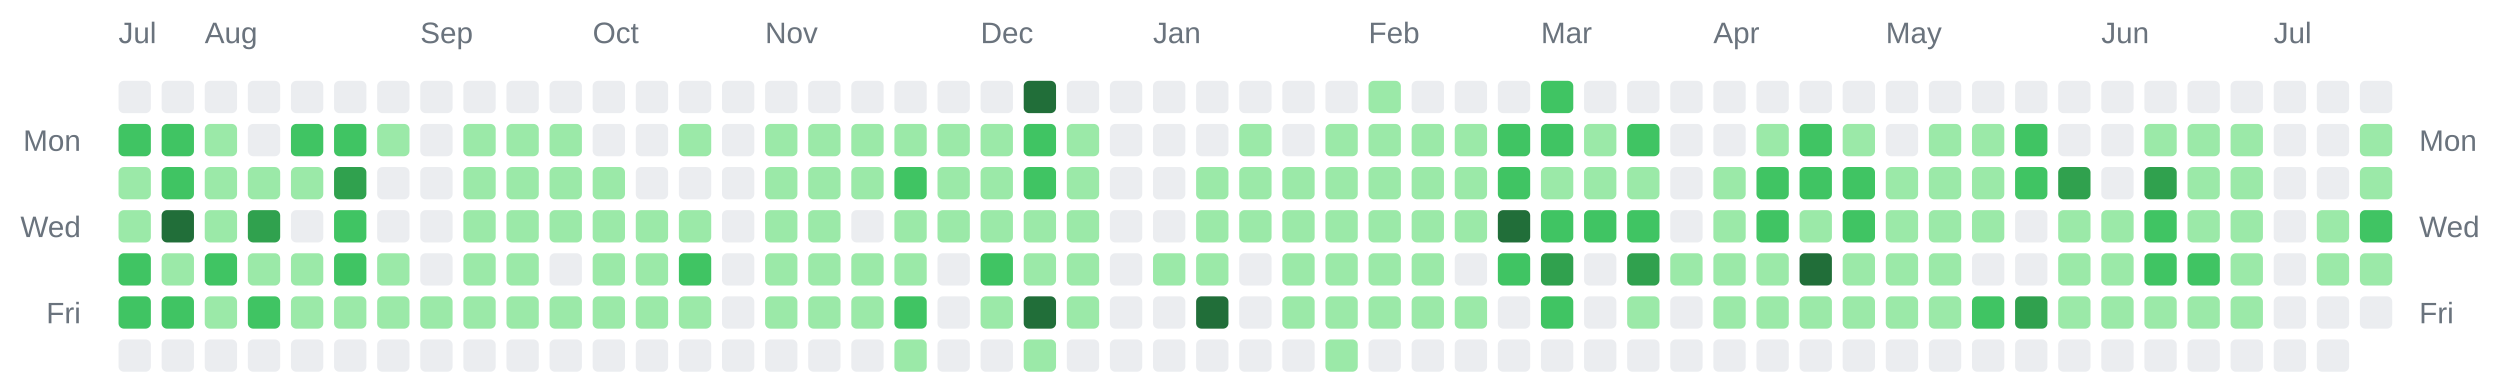
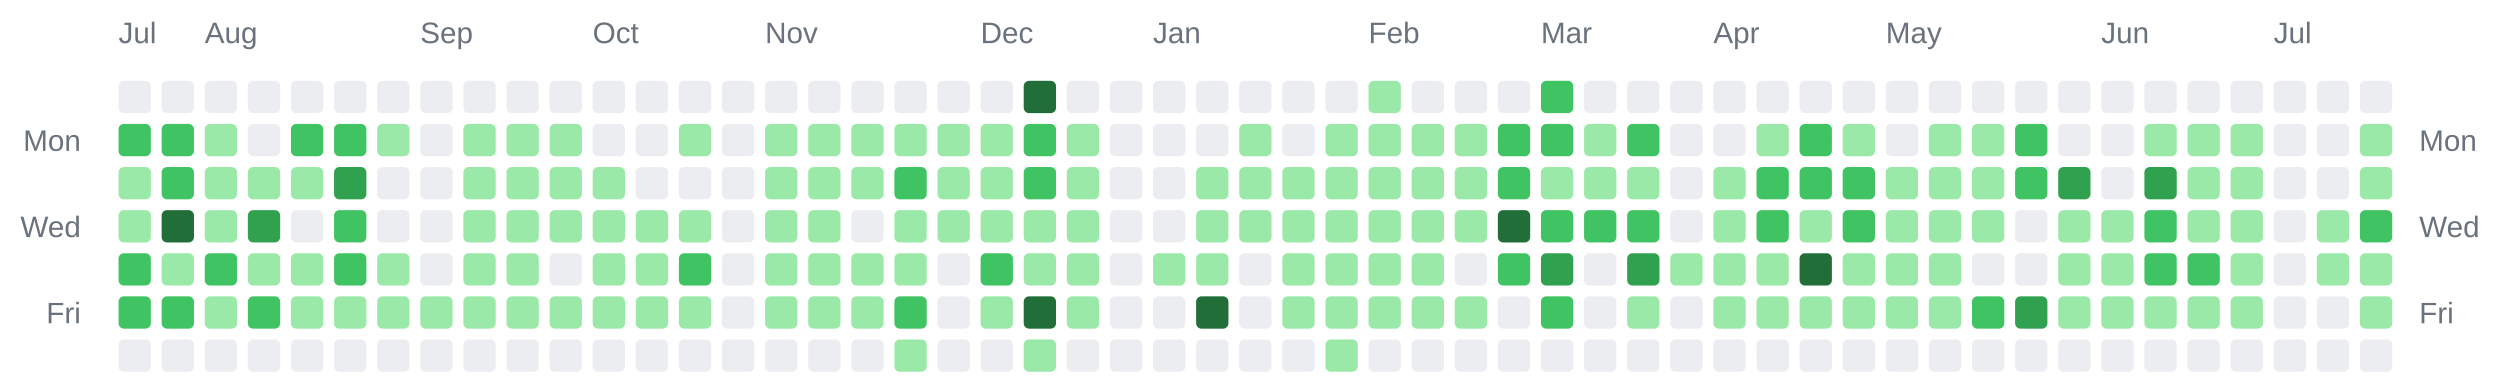
<svg xmlns="http://www.w3.org/2000/svg" width="928" height="142" viewBox="0 0 928 142" role="img" aria-label="Combined contributions calendar for donken and donken-lilly">
  <rect width="100%" height="100%" fill="transparent" /> // regular
  
  
  
  <text x="44" y="16" font-family="Arial, Helvetica, sans-serif" font-size="11" fill="#6a737d">Jul</text>
  <text x="76" y="16" font-family="Arial, Helvetica, sans-serif" font-size="11" fill="#6a737d">Aug</text>
  <text x="156" y="16" font-family="Arial, Helvetica, sans-serif" font-size="11" fill="#6a737d">Sep</text>
  <text x="220" y="16" font-family="Arial, Helvetica, sans-serif" font-size="11" fill="#6a737d">Oct</text>
  <text x="284" y="16" font-family="Arial, Helvetica, sans-serif" font-size="11" fill="#6a737d">Nov</text>
  <text x="364" y="16" font-family="Arial, Helvetica, sans-serif" font-size="11" fill="#6a737d">Dec</text>
  <text x="428" y="16" font-family="Arial, Helvetica, sans-serif" font-size="11" fill="#6a737d">Jan</text>
  <text x="508" y="16" font-family="Arial, Helvetica, sans-serif" font-size="11" fill="#6a737d">Feb</text>
  <text x="572" y="16" font-family="Arial, Helvetica, sans-serif" font-size="11" fill="#6a737d">Mar</text>
  <text x="636" y="16" font-family="Arial, Helvetica, sans-serif" font-size="11" fill="#6a737d">Apr</text>
  <text x="700" y="16" font-family="Arial, Helvetica, sans-serif" font-size="11" fill="#6a737d">May</text>
  <text x="780" y="16" font-family="Arial, Helvetica, sans-serif" font-size="11" fill="#6a737d">Jun</text>
  <text x="844" y="16" font-family="Arial, Helvetica, sans-serif" font-size="11" fill="#6a737d">Jul</text>
  <text x="30" y="56" text-anchor="end" font-family="Arial, Helvetica, sans-serif" font-size="11" fill="#6a737d">Mon</text>
  <text x="898" y="56" text-anchor="start" font-family="Arial, Helvetica, sans-serif" font-size="11" fill="#6a737d">Mon</text>
  <text x="30" y="88" text-anchor="end" font-family="Arial, Helvetica, sans-serif" font-size="11" fill="#6a737d">Wed</text>
  <text x="898" y="88" text-anchor="start" font-family="Arial, Helvetica, sans-serif" font-size="11" fill="#6a737d">Wed</text>
  <text x="30" y="120" text-anchor="end" font-family="Arial, Helvetica, sans-serif" font-size="11" fill="#6a737d">Fri</text>
  <text x="898" y="120" text-anchor="start" font-family="Arial, Helvetica, sans-serif" font-size="11" fill="#6a737d">Fri</text>
  <rect x="44" y="30" width="12" height="12" rx="2" ry="2" fill="#ebedf0" />
  <rect x="44" y="46" width="12" height="12" rx="2" ry="2" fill="#40c463" />
  <rect x="44" y="62" width="12" height="12" rx="2" ry="2" fill="#9be9a8" />
  <rect x="44" y="78" width="12" height="12" rx="2" ry="2" fill="#9be9a8" />
  <rect x="44" y="94" width="12" height="12" rx="2" ry="2" fill="#40c463" />
  <rect x="44" y="110" width="12" height="12" rx="2" ry="2" fill="#40c463" />
  <rect x="44" y="126" width="12" height="12" rx="2" ry="2" fill="#ebedf0" />
  <rect x="60" y="30" width="12" height="12" rx="2" ry="2" fill="#ebedf0" />
  <rect x="60" y="46" width="12" height="12" rx="2" ry="2" fill="#40c463" />
  <rect x="60" y="62" width="12" height="12" rx="2" ry="2" fill="#40c463" />
  <rect x="60" y="78" width="12" height="12" rx="2" ry="2" fill="#216e39" />
  <rect x="60" y="94" width="12" height="12" rx="2" ry="2" fill="#9be9a8" />
  <rect x="60" y="110" width="12" height="12" rx="2" ry="2" fill="#40c463" />
  <rect x="60" y="126" width="12" height="12" rx="2" ry="2" fill="#ebedf0" />
  <rect x="76" y="30" width="12" height="12" rx="2" ry="2" fill="#ebedf0" />
  <rect x="76" y="46" width="12" height="12" rx="2" ry="2" fill="#9be9a8" />
  <rect x="76" y="62" width="12" height="12" rx="2" ry="2" fill="#9be9a8" />
  <rect x="76" y="78" width="12" height="12" rx="2" ry="2" fill="#9be9a8" />
  <rect x="76" y="94" width="12" height="12" rx="2" ry="2" fill="#40c463" />
  <rect x="76" y="110" width="12" height="12" rx="2" ry="2" fill="#9be9a8" />
  <rect x="76" y="126" width="12" height="12" rx="2" ry="2" fill="#ebedf0" />
  <rect x="92" y="30" width="12" height="12" rx="2" ry="2" fill="#ebedf0" />
  <rect x="92" y="46" width="12" height="12" rx="2" ry="2" fill="#ebedf0" />
  <rect x="92" y="62" width="12" height="12" rx="2" ry="2" fill="#9be9a8" />
  <rect x="92" y="78" width="12" height="12" rx="2" ry="2" fill="#30a14e" />
  <rect x="92" y="94" width="12" height="12" rx="2" ry="2" fill="#9be9a8" />
  <rect x="92" y="110" width="12" height="12" rx="2" ry="2" fill="#40c463" />
  <rect x="92" y="126" width="12" height="12" rx="2" ry="2" fill="#ebedf0" />
  <rect x="108" y="30" width="12" height="12" rx="2" ry="2" fill="#ebedf0" />
  <rect x="108" y="46" width="12" height="12" rx="2" ry="2" fill="#40c463" />
  <rect x="108" y="62" width="12" height="12" rx="2" ry="2" fill="#9be9a8" />
  <rect x="108" y="78" width="12" height="12" rx="2" ry="2" fill="#ebedf0" />
  <rect x="108" y="94" width="12" height="12" rx="2" ry="2" fill="#9be9a8" />
  <rect x="108" y="110" width="12" height="12" rx="2" ry="2" fill="#9be9a8" />
  <rect x="108" y="126" width="12" height="12" rx="2" ry="2" fill="#ebedf0" />
  <rect x="124" y="30" width="12" height="12" rx="2" ry="2" fill="#ebedf0" />
  <rect x="124" y="46" width="12" height="12" rx="2" ry="2" fill="#40c463" />
  <rect x="124" y="62" width="12" height="12" rx="2" ry="2" fill="#30a14e" />
  <rect x="124" y="78" width="12" height="12" rx="2" ry="2" fill="#40c463" />
  <rect x="124" y="94" width="12" height="12" rx="2" ry="2" fill="#40c463" />
  <rect x="124" y="110" width="12" height="12" rx="2" ry="2" fill="#9be9a8" />
  <rect x="124" y="126" width="12" height="12" rx="2" ry="2" fill="#ebedf0" />
  <rect x="140" y="30" width="12" height="12" rx="2" ry="2" fill="#ebedf0" />
  <rect x="140" y="46" width="12" height="12" rx="2" ry="2" fill="#9be9a8" />
  <rect x="140" y="62" width="12" height="12" rx="2" ry="2" fill="#ebedf0" />
  <rect x="140" y="78" width="12" height="12" rx="2" ry="2" fill="#ebedf0" />
  <rect x="140" y="94" width="12" height="12" rx="2" ry="2" fill="#9be9a8" />
  <rect x="140" y="110" width="12" height="12" rx="2" ry="2" fill="#9be9a8" />
  <rect x="140" y="126" width="12" height="12" rx="2" ry="2" fill="#ebedf0" />
  <rect x="156" y="30" width="12" height="12" rx="2" ry="2" fill="#ebedf0" />
  <rect x="156" y="46" width="12" height="12" rx="2" ry="2" fill="#ebedf0" />
  <rect x="156" y="62" width="12" height="12" rx="2" ry="2" fill="#ebedf0" />
  <rect x="156" y="78" width="12" height="12" rx="2" ry="2" fill="#ebedf0" />
  <rect x="156" y="94" width="12" height="12" rx="2" ry="2" fill="#ebedf0" />
  <rect x="156" y="110" width="12" height="12" rx="2" ry="2" fill="#9be9a8" />
  <rect x="156" y="126" width="12" height="12" rx="2" ry="2" fill="#ebedf0" />
  <rect x="172" y="30" width="12" height="12" rx="2" ry="2" fill="#ebedf0" />
  <rect x="172" y="46" width="12" height="12" rx="2" ry="2" fill="#9be9a8" />
  <rect x="172" y="62" width="12" height="12" rx="2" ry="2" fill="#9be9a8" />
  <rect x="172" y="78" width="12" height="12" rx="2" ry="2" fill="#9be9a8" />
  <rect x="172" y="94" width="12" height="12" rx="2" ry="2" fill="#9be9a8" />
  <rect x="172" y="110" width="12" height="12" rx="2" ry="2" fill="#9be9a8" />
  <rect x="172" y="126" width="12" height="12" rx="2" ry="2" fill="#ebedf0" />
  <rect x="188" y="30" width="12" height="12" rx="2" ry="2" fill="#ebedf0" />
  <rect x="188" y="46" width="12" height="12" rx="2" ry="2" fill="#9be9a8" />
  <rect x="188" y="62" width="12" height="12" rx="2" ry="2" fill="#9be9a8" />
  <rect x="188" y="78" width="12" height="12" rx="2" ry="2" fill="#9be9a8" />
  <rect x="188" y="94" width="12" height="12" rx="2" ry="2" fill="#9be9a8" />
  <rect x="188" y="110" width="12" height="12" rx="2" ry="2" fill="#9be9a8" />
  <rect x="188" y="126" width="12" height="12" rx="2" ry="2" fill="#ebedf0" />
  <rect x="204" y="30" width="12" height="12" rx="2" ry="2" fill="#ebedf0" />
  <rect x="204" y="46" width="12" height="12" rx="2" ry="2" fill="#9be9a8" />
  <rect x="204" y="62" width="12" height="12" rx="2" ry="2" fill="#9be9a8" />
  <rect x="204" y="78" width="12" height="12" rx="2" ry="2" fill="#9be9a8" />
  <rect x="204" y="94" width="12" height="12" rx="2" ry="2" fill="#ebedf0" />
  <rect x="204" y="110" width="12" height="12" rx="2" ry="2" fill="#9be9a8" />
  <rect x="204" y="126" width="12" height="12" rx="2" ry="2" fill="#ebedf0" />
  <rect x="220" y="30" width="12" height="12" rx="2" ry="2" fill="#ebedf0" />
  <rect x="220" y="46" width="12" height="12" rx="2" ry="2" fill="#ebedf0" />
  <rect x="220" y="62" width="12" height="12" rx="2" ry="2" fill="#9be9a8" />
  <rect x="220" y="78" width="12" height="12" rx="2" ry="2" fill="#9be9a8" />
  <rect x="220" y="94" width="12" height="12" rx="2" ry="2" fill="#9be9a8" />
  <rect x="220" y="110" width="12" height="12" rx="2" ry="2" fill="#9be9a8" />
  <rect x="220" y="126" width="12" height="12" rx="2" ry="2" fill="#ebedf0" />
  <rect x="236" y="30" width="12" height="12" rx="2" ry="2" fill="#ebedf0" />
  <rect x="236" y="46" width="12" height="12" rx="2" ry="2" fill="#ebedf0" />
  <rect x="236" y="62" width="12" height="12" rx="2" ry="2" fill="#ebedf0" />
  <rect x="236" y="78" width="12" height="12" rx="2" ry="2" fill="#9be9a8" />
  <rect x="236" y="94" width="12" height="12" rx="2" ry="2" fill="#9be9a8" />
  <rect x="236" y="110" width="12" height="12" rx="2" ry="2" fill="#9be9a8" />
  <rect x="236" y="126" width="12" height="12" rx="2" ry="2" fill="#ebedf0" />
  <rect x="252" y="30" width="12" height="12" rx="2" ry="2" fill="#ebedf0" />
  <rect x="252" y="46" width="12" height="12" rx="2" ry="2" fill="#9be9a8" />
  <rect x="252" y="62" width="12" height="12" rx="2" ry="2" fill="#ebedf0" />
  <rect x="252" y="78" width="12" height="12" rx="2" ry="2" fill="#9be9a8" />
  <rect x="252" y="94" width="12" height="12" rx="2" ry="2" fill="#40c463" />
  <rect x="252" y="110" width="12" height="12" rx="2" ry="2" fill="#9be9a8" />
  <rect x="252" y="126" width="12" height="12" rx="2" ry="2" fill="#ebedf0" />
  <rect x="268" y="30" width="12" height="12" rx="2" ry="2" fill="#ebedf0" />
  <rect x="268" y="46" width="12" height="12" rx="2" ry="2" fill="#ebedf0" />
  <rect x="268" y="62" width="12" height="12" rx="2" ry="2" fill="#ebedf0" />
  <rect x="268" y="78" width="12" height="12" rx="2" ry="2" fill="#ebedf0" />
  <rect x="268" y="94" width="12" height="12" rx="2" ry="2" fill="#ebedf0" />
  <rect x="268" y="110" width="12" height="12" rx="2" ry="2" fill="#ebedf0" />
  <rect x="268" y="126" width="12" height="12" rx="2" ry="2" fill="#ebedf0" />
  <rect x="284" y="30" width="12" height="12" rx="2" ry="2" fill="#ebedf0" />
  <rect x="284" y="46" width="12" height="12" rx="2" ry="2" fill="#9be9a8" />
  <rect x="284" y="62" width="12" height="12" rx="2" ry="2" fill="#9be9a8" />
  <rect x="284" y="78" width="12" height="12" rx="2" ry="2" fill="#9be9a8" />
  <rect x="284" y="94" width="12" height="12" rx="2" ry="2" fill="#9be9a8" />
  <rect x="284" y="110" width="12" height="12" rx="2" ry="2" fill="#9be9a8" />
  <rect x="284" y="126" width="12" height="12" rx="2" ry="2" fill="#ebedf0" />
  <rect x="300" y="30" width="12" height="12" rx="2" ry="2" fill="#ebedf0" />
  <rect x="300" y="46" width="12" height="12" rx="2" ry="2" fill="#9be9a8" />
  <rect x="300" y="62" width="12" height="12" rx="2" ry="2" fill="#9be9a8" />
  <rect x="300" y="78" width="12" height="12" rx="2" ry="2" fill="#9be9a8" />
  <rect x="300" y="94" width="12" height="12" rx="2" ry="2" fill="#9be9a8" />
  <rect x="300" y="110" width="12" height="12" rx="2" ry="2" fill="#9be9a8" />
  <rect x="300" y="126" width="12" height="12" rx="2" ry="2" fill="#ebedf0" />
  <rect x="316" y="30" width="12" height="12" rx="2" ry="2" fill="#ebedf0" />
  <rect x="316" y="46" width="12" height="12" rx="2" ry="2" fill="#9be9a8" />
  <rect x="316" y="62" width="12" height="12" rx="2" ry="2" fill="#9be9a8" />
  <rect x="316" y="78" width="12" height="12" rx="2" ry="2" fill="#ebedf0" />
  <rect x="316" y="94" width="12" height="12" rx="2" ry="2" fill="#9be9a8" />
  <rect x="316" y="110" width="12" height="12" rx="2" ry="2" fill="#9be9a8" />
  <rect x="316" y="126" width="12" height="12" rx="2" ry="2" fill="#ebedf0" />
  <rect x="332" y="30" width="12" height="12" rx="2" ry="2" fill="#ebedf0" />
  <rect x="332" y="46" width="12" height="12" rx="2" ry="2" fill="#9be9a8" />
  <rect x="332" y="62" width="12" height="12" rx="2" ry="2" fill="#40c463" />
  <rect x="332" y="78" width="12" height="12" rx="2" ry="2" fill="#9be9a8" />
  <rect x="332" y="94" width="12" height="12" rx="2" ry="2" fill="#9be9a8" />
  <rect x="332" y="110" width="12" height="12" rx="2" ry="2" fill="#40c463" />
  <rect x="332" y="126" width="12" height="12" rx="2" ry="2" fill="#9be9a8" />
  <rect x="348" y="30" width="12" height="12" rx="2" ry="2" fill="#ebedf0" />
  <rect x="348" y="46" width="12" height="12" rx="2" ry="2" fill="#9be9a8" />
  <rect x="348" y="62" width="12" height="12" rx="2" ry="2" fill="#9be9a8" />
  <rect x="348" y="78" width="12" height="12" rx="2" ry="2" fill="#9be9a8" />
  <rect x="348" y="94" width="12" height="12" rx="2" ry="2" fill="#ebedf0" />
  <rect x="348" y="110" width="12" height="12" rx="2" ry="2" fill="#ebedf0" />
  <rect x="348" y="126" width="12" height="12" rx="2" ry="2" fill="#ebedf0" />
  <rect x="364" y="30" width="12" height="12" rx="2" ry="2" fill="#ebedf0" />
  <rect x="364" y="46" width="12" height="12" rx="2" ry="2" fill="#9be9a8" />
  <rect x="364" y="62" width="12" height="12" rx="2" ry="2" fill="#9be9a8" />
  <rect x="364" y="78" width="12" height="12" rx="2" ry="2" fill="#9be9a8" />
  <rect x="364" y="94" width="12" height="12" rx="2" ry="2" fill="#40c463" />
  <rect x="364" y="110" width="12" height="12" rx="2" ry="2" fill="#9be9a8" />
  <rect x="364" y="126" width="12" height="12" rx="2" ry="2" fill="#ebedf0" />
  <rect x="380" y="30" width="12" height="12" rx="2" ry="2" fill="#216e39" />
  <rect x="380" y="46" width="12" height="12" rx="2" ry="2" fill="#40c463" />
  <rect x="380" y="62" width="12" height="12" rx="2" ry="2" fill="#40c463" />
  <rect x="380" y="78" width="12" height="12" rx="2" ry="2" fill="#9be9a8" />
  <rect x="380" y="94" width="12" height="12" rx="2" ry="2" fill="#9be9a8" />
  <rect x="380" y="110" width="12" height="12" rx="2" ry="2" fill="#216e39" />
  <rect x="380" y="126" width="12" height="12" rx="2" ry="2" fill="#9be9a8" />
  <rect x="396" y="30" width="12" height="12" rx="2" ry="2" fill="#ebedf0" />
  <rect x="396" y="46" width="12" height="12" rx="2" ry="2" fill="#9be9a8" />
  <rect x="396" y="62" width="12" height="12" rx="2" ry="2" fill="#9be9a8" />
  <rect x="396" y="78" width="12" height="12" rx="2" ry="2" fill="#9be9a8" />
  <rect x="396" y="94" width="12" height="12" rx="2" ry="2" fill="#9be9a8" />
  <rect x="396" y="110" width="12" height="12" rx="2" ry="2" fill="#9be9a8" />
  <rect x="396" y="126" width="12" height="12" rx="2" ry="2" fill="#ebedf0" />
  <rect x="412" y="30" width="12" height="12" rx="2" ry="2" fill="#ebedf0" />
  <rect x="412" y="46" width="12" height="12" rx="2" ry="2" fill="#ebedf0" />
  <rect x="412" y="62" width="12" height="12" rx="2" ry="2" fill="#ebedf0" />
  <rect x="412" y="78" width="12" height="12" rx="2" ry="2" fill="#ebedf0" />
  <rect x="412" y="94" width="12" height="12" rx="2" ry="2" fill="#ebedf0" />
  <rect x="412" y="110" width="12" height="12" rx="2" ry="2" fill="#ebedf0" />
  <rect x="412" y="126" width="12" height="12" rx="2" ry="2" fill="#ebedf0" />
  <rect x="428" y="30" width="12" height="12" rx="2" ry="2" fill="#ebedf0" />
  <rect x="428" y="46" width="12" height="12" rx="2" ry="2" fill="#ebedf0" />
  <rect x="428" y="62" width="12" height="12" rx="2" ry="2" fill="#ebedf0" />
  <rect x="428" y="78" width="12" height="12" rx="2" ry="2" fill="#ebedf0" />
  <rect x="428" y="94" width="12" height="12" rx="2" ry="2" fill="#9be9a8" />
  <rect x="428" y="110" width="12" height="12" rx="2" ry="2" fill="#ebedf0" />
  <rect x="428" y="126" width="12" height="12" rx="2" ry="2" fill="#ebedf0" />
  <rect x="444" y="30" width="12" height="12" rx="2" ry="2" fill="#ebedf0" />
  <rect x="444" y="46" width="12" height="12" rx="2" ry="2" fill="#ebedf0" />
  <rect x="444" y="62" width="12" height="12" rx="2" ry="2" fill="#9be9a8" />
  <rect x="444" y="78" width="12" height="12" rx="2" ry="2" fill="#9be9a8" />
  <rect x="444" y="94" width="12" height="12" rx="2" ry="2" fill="#9be9a8" />
  <rect x="444" y="110" width="12" height="12" rx="2" ry="2" fill="#216e39" />
  <rect x="444" y="126" width="12" height="12" rx="2" ry="2" fill="#ebedf0" />
  <rect x="460" y="30" width="12" height="12" rx="2" ry="2" fill="#ebedf0" />
  <rect x="460" y="46" width="12" height="12" rx="2" ry="2" fill="#9be9a8" />
  <rect x="460" y="62" width="12" height="12" rx="2" ry="2" fill="#9be9a8" />
  <rect x="460" y="78" width="12" height="12" rx="2" ry="2" fill="#9be9a8" />
  <rect x="460" y="94" width="12" height="12" rx="2" ry="2" fill="#ebedf0" />
  <rect x="460" y="110" width="12" height="12" rx="2" ry="2" fill="#ebedf0" />
  <rect x="460" y="126" width="12" height="12" rx="2" ry="2" fill="#ebedf0" />
  <rect x="476" y="30" width="12" height="12" rx="2" ry="2" fill="#ebedf0" />
  <rect x="476" y="46" width="12" height="12" rx="2" ry="2" fill="#ebedf0" />
  <rect x="476" y="62" width="12" height="12" rx="2" ry="2" fill="#9be9a8" />
  <rect x="476" y="78" width="12" height="12" rx="2" ry="2" fill="#9be9a8" />
  <rect x="476" y="94" width="12" height="12" rx="2" ry="2" fill="#9be9a8" />
  <rect x="476" y="110" width="12" height="12" rx="2" ry="2" fill="#9be9a8" />
  <rect x="476" y="126" width="12" height="12" rx="2" ry="2" fill="#ebedf0" />
  <rect x="492" y="30" width="12" height="12" rx="2" ry="2" fill="#ebedf0" />
  <rect x="492" y="46" width="12" height="12" rx="2" ry="2" fill="#9be9a8" />
  <rect x="492" y="62" width="12" height="12" rx="2" ry="2" fill="#9be9a8" />
  <rect x="492" y="78" width="12" height="12" rx="2" ry="2" fill="#9be9a8" />
  <rect x="492" y="94" width="12" height="12" rx="2" ry="2" fill="#9be9a8" />
  <rect x="492" y="110" width="12" height="12" rx="2" ry="2" fill="#9be9a8" />
  <rect x="492" y="126" width="12" height="12" rx="2" ry="2" fill="#9be9a8" />
  <rect x="508" y="30" width="12" height="12" rx="2" ry="2" fill="#9be9a8" />
  <rect x="508" y="46" width="12" height="12" rx="2" ry="2" fill="#9be9a8" />
  <rect x="508" y="62" width="12" height="12" rx="2" ry="2" fill="#9be9a8" />
  <rect x="508" y="78" width="12" height="12" rx="2" ry="2" fill="#9be9a8" />
  <rect x="508" y="94" width="12" height="12" rx="2" ry="2" fill="#9be9a8" />
  <rect x="508" y="110" width="12" height="12" rx="2" ry="2" fill="#9be9a8" />
  <rect x="508" y="126" width="12" height="12" rx="2" ry="2" fill="#ebedf0" />
  <rect x="524" y="30" width="12" height="12" rx="2" ry="2" fill="#ebedf0" />
  <rect x="524" y="46" width="12" height="12" rx="2" ry="2" fill="#9be9a8" />
  <rect x="524" y="62" width="12" height="12" rx="2" ry="2" fill="#9be9a8" />
  <rect x="524" y="78" width="12" height="12" rx="2" ry="2" fill="#9be9a8" />
  <rect x="524" y="94" width="12" height="12" rx="2" ry="2" fill="#9be9a8" />
  <rect x="524" y="110" width="12" height="12" rx="2" ry="2" fill="#9be9a8" />
  <rect x="524" y="126" width="12" height="12" rx="2" ry="2" fill="#ebedf0" />
  <rect x="540" y="30" width="12" height="12" rx="2" ry="2" fill="#ebedf0" />
  <rect x="540" y="46" width="12" height="12" rx="2" ry="2" fill="#9be9a8" />
  <rect x="540" y="62" width="12" height="12" rx="2" ry="2" fill="#9be9a8" />
  <rect x="540" y="78" width="12" height="12" rx="2" ry="2" fill="#9be9a8" />
  <rect x="540" y="94" width="12" height="12" rx="2" ry="2" fill="#ebedf0" />
  <rect x="540" y="110" width="12" height="12" rx="2" ry="2" fill="#9be9a8" />
  <rect x="540" y="126" width="12" height="12" rx="2" ry="2" fill="#ebedf0" />
  <rect x="556" y="30" width="12" height="12" rx="2" ry="2" fill="#ebedf0" />
  <rect x="556" y="46" width="12" height="12" rx="2" ry="2" fill="#40c463" />
  <rect x="556" y="62" width="12" height="12" rx="2" ry="2" fill="#40c463" />
  <rect x="556" y="78" width="12" height="12" rx="2" ry="2" fill="#216e39" />
  <rect x="556" y="94" width="12" height="12" rx="2" ry="2" fill="#40c463" />
  <rect x="556" y="110" width="12" height="12" rx="2" ry="2" fill="#ebedf0" />
  <rect x="556" y="126" width="12" height="12" rx="2" ry="2" fill="#ebedf0" />
  <rect x="572" y="30" width="12" height="12" rx="2" ry="2" fill="#40c463" />
  <rect x="572" y="46" width="12" height="12" rx="2" ry="2" fill="#40c463" />
  <rect x="572" y="62" width="12" height="12" rx="2" ry="2" fill="#9be9a8" />
  <rect x="572" y="78" width="12" height="12" rx="2" ry="2" fill="#40c463" />
  <rect x="572" y="94" width="12" height="12" rx="2" ry="2" fill="#30a14e" />
  <rect x="572" y="110" width="12" height="12" rx="2" ry="2" fill="#40c463" />
  <rect x="572" y="126" width="12" height="12" rx="2" ry="2" fill="#ebedf0" />
  <rect x="588" y="30" width="12" height="12" rx="2" ry="2" fill="#ebedf0" />
  <rect x="588" y="46" width="12" height="12" rx="2" ry="2" fill="#9be9a8" />
  <rect x="588" y="62" width="12" height="12" rx="2" ry="2" fill="#9be9a8" />
  <rect x="588" y="78" width="12" height="12" rx="2" ry="2" fill="#40c463" />
  <rect x="588" y="94" width="12" height="12" rx="2" ry="2" fill="#ebedf0" />
  <rect x="588" y="110" width="12" height="12" rx="2" ry="2" fill="#ebedf0" />
  <rect x="588" y="126" width="12" height="12" rx="2" ry="2" fill="#ebedf0" />
  <rect x="604" y="30" width="12" height="12" rx="2" ry="2" fill="#ebedf0" />
  <rect x="604" y="46" width="12" height="12" rx="2" ry="2" fill="#40c463" />
  <rect x="604" y="62" width="12" height="12" rx="2" ry="2" fill="#9be9a8" />
  <rect x="604" y="78" width="12" height="12" rx="2" ry="2" fill="#40c463" />
  <rect x="604" y="94" width="12" height="12" rx="2" ry="2" fill="#30a14e" />
  <rect x="604" y="110" width="12" height="12" rx="2" ry="2" fill="#9be9a8" />
  <rect x="604" y="126" width="12" height="12" rx="2" ry="2" fill="#ebedf0" />
  <rect x="620" y="30" width="12" height="12" rx="2" ry="2" fill="#ebedf0" />
  <rect x="620" y="46" width="12" height="12" rx="2" ry="2" fill="#ebedf0" />
  <rect x="620" y="62" width="12" height="12" rx="2" ry="2" fill="#ebedf0" />
  <rect x="620" y="78" width="12" height="12" rx="2" ry="2" fill="#ebedf0" />
  <rect x="620" y="94" width="12" height="12" rx="2" ry="2" fill="#9be9a8" />
  <rect x="620" y="110" width="12" height="12" rx="2" ry="2" fill="#ebedf0" />
  <rect x="620" y="126" width="12" height="12" rx="2" ry="2" fill="#ebedf0" />
  <rect x="636" y="30" width="12" height="12" rx="2" ry="2" fill="#ebedf0" />
  <rect x="636" y="46" width="12" height="12" rx="2" ry="2" fill="#ebedf0" />
  <rect x="636" y="62" width="12" height="12" rx="2" ry="2" fill="#9be9a8" />
  <rect x="636" y="78" width="12" height="12" rx="2" ry="2" fill="#9be9a8" />
  <rect x="636" y="94" width="12" height="12" rx="2" ry="2" fill="#9be9a8" />
  <rect x="636" y="110" width="12" height="12" rx="2" ry="2" fill="#9be9a8" />
  <rect x="636" y="126" width="12" height="12" rx="2" ry="2" fill="#ebedf0" />
  <rect x="652" y="30" width="12" height="12" rx="2" ry="2" fill="#ebedf0" />
  <rect x="652" y="46" width="12" height="12" rx="2" ry="2" fill="#9be9a8" />
  <rect x="652" y="62" width="12" height="12" rx="2" ry="2" fill="#40c463" />
  <rect x="652" y="78" width="12" height="12" rx="2" ry="2" fill="#40c463" />
  <rect x="652" y="94" width="12" height="12" rx="2" ry="2" fill="#9be9a8" />
  <rect x="652" y="110" width="12" height="12" rx="2" ry="2" fill="#9be9a8" />
  <rect x="652" y="126" width="12" height="12" rx="2" ry="2" fill="#ebedf0" />
  <rect x="668" y="30" width="12" height="12" rx="2" ry="2" fill="#ebedf0" />
  <rect x="668" y="46" width="12" height="12" rx="2" ry="2" fill="#40c463" />
  <rect x="668" y="62" width="12" height="12" rx="2" ry="2" fill="#40c463" />
  <rect x="668" y="78" width="12" height="12" rx="2" ry="2" fill="#9be9a8" />
  <rect x="668" y="94" width="12" height="12" rx="2" ry="2" fill="#216e39" />
  <rect x="668" y="110" width="12" height="12" rx="2" ry="2" fill="#9be9a8" />
  <rect x="668" y="126" width="12" height="12" rx="2" ry="2" fill="#ebedf0" />
  <rect x="684" y="30" width="12" height="12" rx="2" ry="2" fill="#ebedf0" />
  <rect x="684" y="46" width="12" height="12" rx="2" ry="2" fill="#9be9a8" />
  <rect x="684" y="62" width="12" height="12" rx="2" ry="2" fill="#40c463" />
  <rect x="684" y="78" width="12" height="12" rx="2" ry="2" fill="#40c463" />
  <rect x="684" y="94" width="12" height="12" rx="2" ry="2" fill="#9be9a8" />
  <rect x="684" y="110" width="12" height="12" rx="2" ry="2" fill="#9be9a8" />
  <rect x="684" y="126" width="12" height="12" rx="2" ry="2" fill="#ebedf0" />
  <rect x="700" y="30" width="12" height="12" rx="2" ry="2" fill="#ebedf0" />
  <rect x="700" y="46" width="12" height="12" rx="2" ry="2" fill="#ebedf0" />
  <rect x="700" y="62" width="12" height="12" rx="2" ry="2" fill="#9be9a8" />
  <rect x="700" y="78" width="12" height="12" rx="2" ry="2" fill="#9be9a8" />
  <rect x="700" y="94" width="12" height="12" rx="2" ry="2" fill="#9be9a8" />
  <rect x="700" y="110" width="12" height="12" rx="2" ry="2" fill="#9be9a8" />
  <rect x="700" y="126" width="12" height="12" rx="2" ry="2" fill="#ebedf0" />
  <rect x="716" y="30" width="12" height="12" rx="2" ry="2" fill="#ebedf0" />
  <rect x="716" y="46" width="12" height="12" rx="2" ry="2" fill="#9be9a8" />
  <rect x="716" y="62" width="12" height="12" rx="2" ry="2" fill="#9be9a8" />
  <rect x="716" y="78" width="12" height="12" rx="2" ry="2" fill="#9be9a8" />
  <rect x="716" y="94" width="12" height="12" rx="2" ry="2" fill="#9be9a8" />
  <rect x="716" y="110" width="12" height="12" rx="2" ry="2" fill="#9be9a8" />
  <rect x="716" y="126" width="12" height="12" rx="2" ry="2" fill="#ebedf0" />
  <rect x="732" y="30" width="12" height="12" rx="2" ry="2" fill="#ebedf0" />
  <rect x="732" y="46" width="12" height="12" rx="2" ry="2" fill="#9be9a8" />
  <rect x="732" y="62" width="12" height="12" rx="2" ry="2" fill="#9be9a8" />
  <rect x="732" y="78" width="12" height="12" rx="2" ry="2" fill="#9be9a8" />
  <rect x="732" y="94" width="12" height="12" rx="2" ry="2" fill="#ebedf0" />
  <rect x="732" y="110" width="12" height="12" rx="2" ry="2" fill="#40c463" />
  <rect x="732" y="126" width="12" height="12" rx="2" ry="2" fill="#ebedf0" />
  <rect x="748" y="30" width="12" height="12" rx="2" ry="2" fill="#ebedf0" />
  <rect x="748" y="46" width="12" height="12" rx="2" ry="2" fill="#40c463" />
  <rect x="748" y="62" width="12" height="12" rx="2" ry="2" fill="#40c463" />
  <rect x="748" y="78" width="12" height="12" rx="2" ry="2" fill="#ebedf0" />
  <rect x="748" y="94" width="12" height="12" rx="2" ry="2" fill="#ebedf0" />
  <rect x="748" y="110" width="12" height="12" rx="2" ry="2" fill="#30a14e" />
  <rect x="748" y="126" width="12" height="12" rx="2" ry="2" fill="#ebedf0" />
  <rect x="764" y="30" width="12" height="12" rx="2" ry="2" fill="#ebedf0" />
  <rect x="764" y="46" width="12" height="12" rx="2" ry="2" fill="#ebedf0" />
  <rect x="764" y="62" width="12" height="12" rx="2" ry="2" fill="#30a14e" />
  <rect x="764" y="78" width="12" height="12" rx="2" ry="2" fill="#9be9a8" />
  <rect x="764" y="94" width="12" height="12" rx="2" ry="2" fill="#9be9a8" />
  <rect x="764" y="110" width="12" height="12" rx="2" ry="2" fill="#9be9a8" />
  <rect x="764" y="126" width="12" height="12" rx="2" ry="2" fill="#ebedf0" />
  <rect x="780" y="30" width="12" height="12" rx="2" ry="2" fill="#ebedf0" />
  <rect x="780" y="46" width="12" height="12" rx="2" ry="2" fill="#ebedf0" />
  <rect x="780" y="62" width="12" height="12" rx="2" ry="2" fill="#ebedf0" />
  <rect x="780" y="78" width="12" height="12" rx="2" ry="2" fill="#9be9a8" />
  <rect x="780" y="94" width="12" height="12" rx="2" ry="2" fill="#9be9a8" />
  <rect x="780" y="110" width="12" height="12" rx="2" ry="2" fill="#9be9a8" />
  <rect x="780" y="126" width="12" height="12" rx="2" ry="2" fill="#ebedf0" />
  <rect x="796" y="30" width="12" height="12" rx="2" ry="2" fill="#ebedf0" />
  <rect x="796" y="46" width="12" height="12" rx="2" ry="2" fill="#9be9a8" />
  <rect x="796" y="62" width="12" height="12" rx="2" ry="2" fill="#30a14e" />
  <rect x="796" y="78" width="12" height="12" rx="2" ry="2" fill="#40c463" />
  <rect x="796" y="94" width="12" height="12" rx="2" ry="2" fill="#40c463" />
  <rect x="796" y="110" width="12" height="12" rx="2" ry="2" fill="#9be9a8" />
  <rect x="796" y="126" width="12" height="12" rx="2" ry="2" fill="#ebedf0" />
  <rect x="812" y="30" width="12" height="12" rx="2" ry="2" fill="#ebedf0" />
  <rect x="812" y="46" width="12" height="12" rx="2" ry="2" fill="#9be9a8" />
  <rect x="812" y="62" width="12" height="12" rx="2" ry="2" fill="#9be9a8" />
  <rect x="812" y="78" width="12" height="12" rx="2" ry="2" fill="#9be9a8" />
  <rect x="812" y="94" width="12" height="12" rx="2" ry="2" fill="#40c463" />
  <rect x="812" y="110" width="12" height="12" rx="2" ry="2" fill="#9be9a8" />
  <rect x="812" y="126" width="12" height="12" rx="2" ry="2" fill="#ebedf0" />
  <rect x="828" y="30" width="12" height="12" rx="2" ry="2" fill="#ebedf0" />
  <rect x="828" y="46" width="12" height="12" rx="2" ry="2" fill="#9be9a8" />
  <rect x="828" y="62" width="12" height="12" rx="2" ry="2" fill="#9be9a8" />
  <rect x="828" y="78" width="12" height="12" rx="2" ry="2" fill="#9be9a8" />
  <rect x="828" y="94" width="12" height="12" rx="2" ry="2" fill="#9be9a8" />
  <rect x="828" y="110" width="12" height="12" rx="2" ry="2" fill="#9be9a8" />
  <rect x="828" y="126" width="12" height="12" rx="2" ry="2" fill="#ebedf0" />
  <rect x="844" y="30" width="12" height="12" rx="2" ry="2" fill="#ebedf0" />
  <rect x="844" y="46" width="12" height="12" rx="2" ry="2" fill="#ebedf0" />
  <rect x="844" y="62" width="12" height="12" rx="2" ry="2" fill="#ebedf0" />
  <rect x="844" y="78" width="12" height="12" rx="2" ry="2" fill="#ebedf0" />
  <rect x="844" y="94" width="12" height="12" rx="2" ry="2" fill="#ebedf0" />
  <rect x="844" y="110" width="12" height="12" rx="2" ry="2" fill="#ebedf0" />
  <rect x="844" y="126" width="12" height="12" rx="2" ry="2" fill="#ebedf0" />
  <rect x="860" y="30" width="12" height="12" rx="2" ry="2" fill="#ebedf0" />
  <rect x="860" y="46" width="12" height="12" rx="2" ry="2" fill="#ebedf0" />
  <rect x="860" y="62" width="12" height="12" rx="2" ry="2" fill="#ebedf0" />
  <rect x="860" y="78" width="12" height="12" rx="2" ry="2" fill="#9be9a8" />
  <rect x="860" y="94" width="12" height="12" rx="2" ry="2" fill="#9be9a8" />
  <rect x="860" y="110" width="12" height="12" rx="2" ry="2" fill="#ebedf0" />
  <rect x="860" y="126" width="12" height="12" rx="2" ry="2" fill="#ebedf0" />
  <rect x="876" y="30" width="12" height="12" rx="2" ry="2" fill="#ebedf0" />
  <rect x="876" y="46" width="12" height="12" rx="2" ry="2" fill="#9be9a8" />
  <rect x="876" y="62" width="12" height="12" rx="2" ry="2" fill="#9be9a8" />
  <rect x="876" y="78" width="12" height="12" rx="2" ry="2" fill="#40c463" />
  <rect x="876" y="94" width="12" height="12" rx="2" ry="2" fill="#9be9a8" />
-   <rect x="876" y="110" width="12" height="12" rx="2" ry="2" fill="#ebedf0" />
+   <rect x="876" y="110" width="12" height="12" rx="2" ry="2" fill="#9be9a8" />
+   <rect x="876" y="126" width="12" height="12" rx="2" ry="2" fill="#ebedf0" />
</svg>
